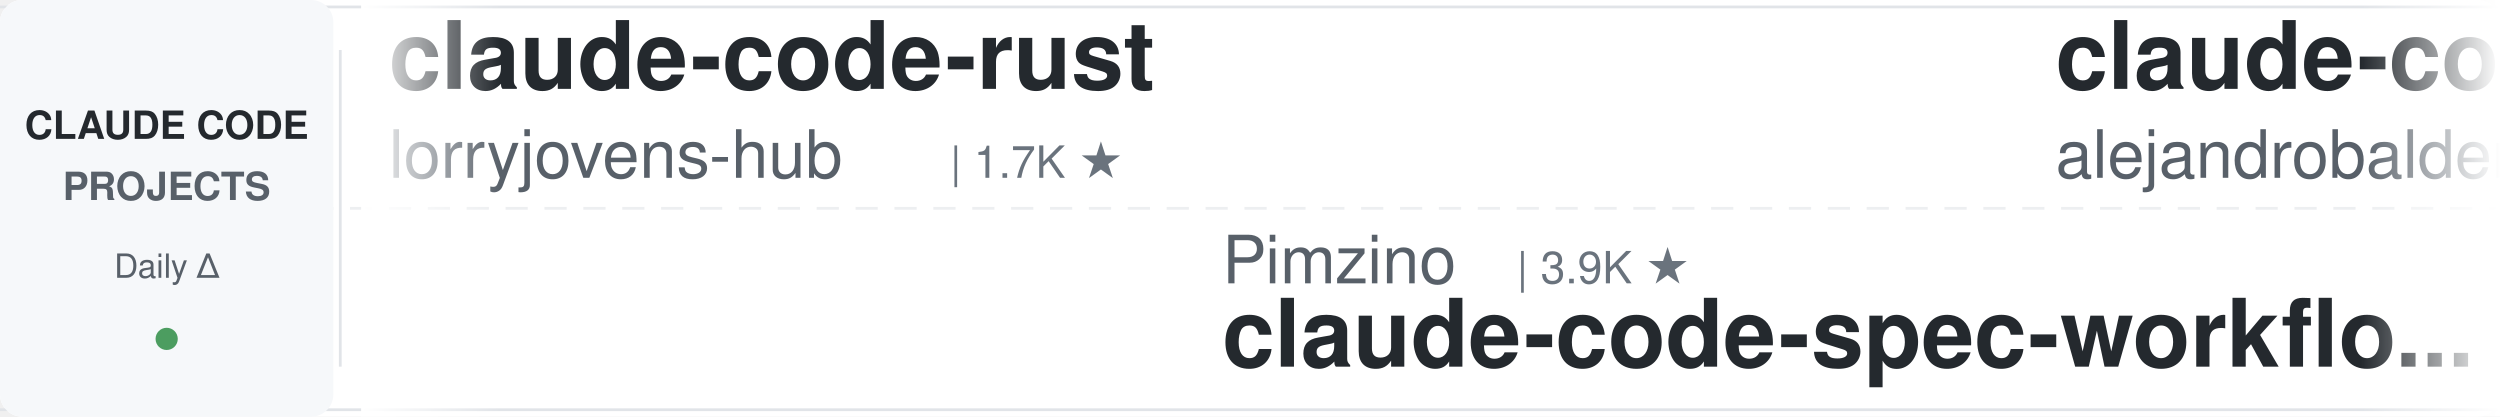
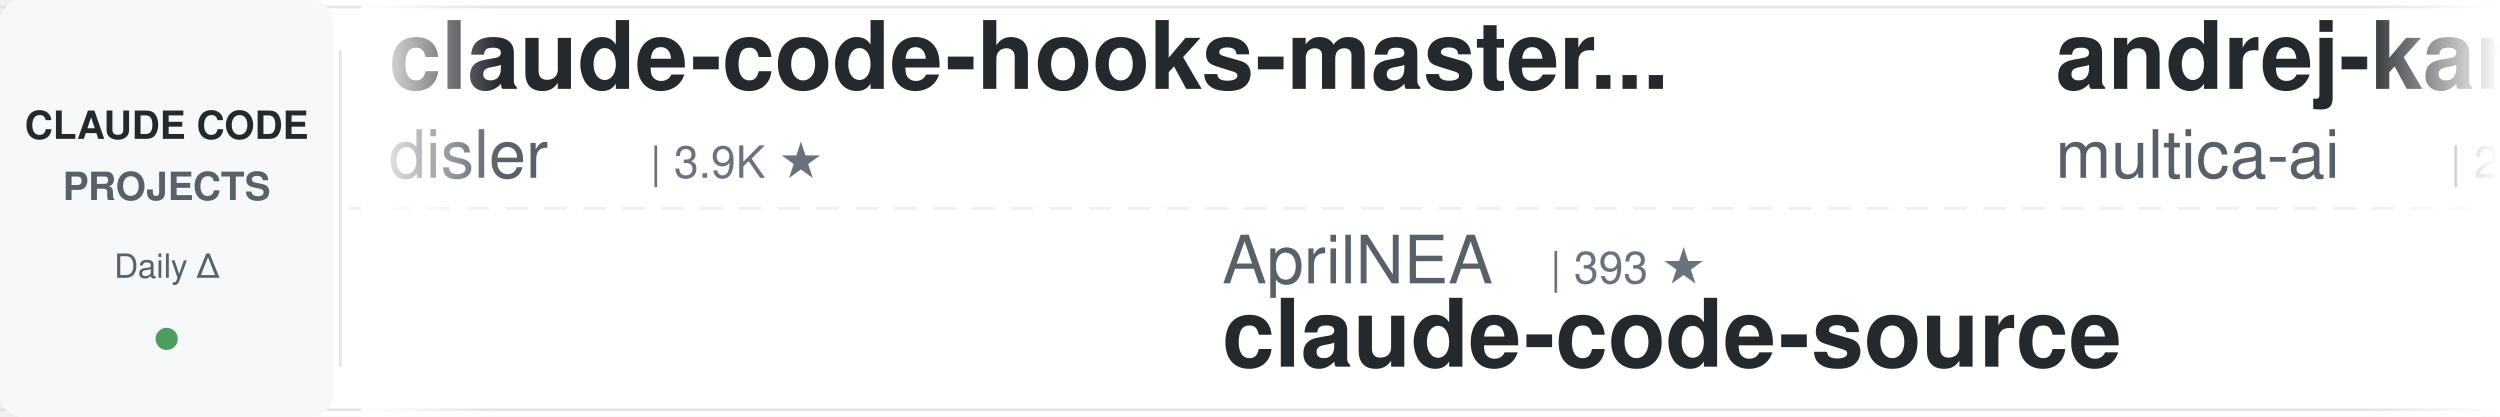
<svg xmlns="http://www.w3.org/2000/svg" width="900" height="150">
  <defs>
    <linearGradient id="leftFade" x1="0%" y1="0%" x2="100%" y2="0%">
      <stop offset="0%" style="stop-color:#ffffff;stop-opacity:1" />
      <stop offset="100%" style="stop-color:#ffffff;stop-opacity:0" />
    </linearGradient>
    <linearGradient id="rightFade" x1="0%" y1="0%" x2="100%" y2="0%">
      <stop offset="0%" style="stop-color:#ffffff;stop-opacity:0" />
      <stop offset="100%" style="stop-color:#ffffff;stop-opacity:1" />
    </linearGradient>
  </defs>
  <rect width="900" height="150" fill="#ffffff" rx="8" />
  <rect x="0" y="2" width="900" height="1" fill="#e1e4e8" />
  <rect x="0" y="147" width="900" height="1" fill="#e1e4e8" />
  <line x1="0" y1="75" x2="900" y2="75" stroke="#e1e4e8" stroke-width="1" stroke-dasharray="8 6" opacity="0.6" />
  <rect x="0" y="0" width="120" height="150" fill="#f6f8fa" rx="8" />
  <text x="60" y="50" font-family="-apple-system, BlinkMacSystemFont, 'Segoe UI', Helvetica, Arial, sans-serif" font-size="14" font-weight="600" fill="#24292e" text-anchor="middle">CLAUDE CODE</text>
  <text x="60" y="72" font-family="-apple-system, BlinkMacSystemFont, 'Segoe UI', Helvetica, Arial, sans-serif" font-size="14" font-weight="600" fill="#586069" text-anchor="middle">PROJECTS</text>
  <text x="60" y="100" font-family="-apple-system, BlinkMacSystemFont, 'Segoe UI', Helvetica, Arial, sans-serif" font-size="12" font-weight="500" fill="#586069" text-anchor="middle">Daily Δ</text>
  <circle cx="60" cy="122" r="4" fill="#22863a" opacity="0.8" />
  <rect x="122" y="18" width="1" height="114" fill="#e1e4e8" />
  <clipPath id="tickerClip">
    <rect x="130" y="0" width="770" height="150" />
  </clipPath>
  <g clip-path="url(#tickerClip)">
    <g id="tickerItems">
      <animateTransform attributeName="transform" attributeType="XML" type="translate" from="0 0" to="-3000 0" dur="54s" repeatCount="indefinite" />
      <g transform="translate(0, 0)">
-         <text x="140" y="32" font-family="-apple-system, BlinkMacSystemFont, 'Segoe UI', Helvetica, Arial, sans-serif" font-size="34" font-weight="600" fill="#24292e">claude-code-rust</text>
-         <text x="140" y="64" font-family="-apple-system, BlinkMacSystemFont, 'Segoe UI', Helvetica, Arial, sans-serif" font-size="24" font-weight="400" fill="#586069">lorryjovens-hub</text>
-         <text x="342" y="64" font-family="-apple-system, BlinkMacSystemFont, 'Segoe UI', Helvetica, Arial, sans-serif" font-size="16" font-weight="500" fill="#6a737d">| 1.7K ★</text>
+         <text x="140" y="32" font-family="-apple-system, BlinkMacSystemFont, 'Segoe UI', Helvetica, Arial, sans-serif" font-size="34" font-weight="600" fill="#24292e">claude-code-hooks-master...</text>
+         <text x="140" y="64" font-family="-apple-system, BlinkMacSystemFont, 'Segoe UI', Helvetica, Arial, sans-serif" font-size="24" font-weight="400" fill="#586069">disler</text>
+         <text x="234" y="64" font-family="-apple-system, BlinkMacSystemFont, 'Segoe UI', Helvetica, Arial, sans-serif" font-size="16" font-weight="500" fill="#6a737d">| 3.9K ★</text>
      </g>
      <g transform="translate(300, 0)">
-         <text x="140" y="102" font-family="-apple-system, BlinkMacSystemFont, 'Segoe UI', Helvetica, Arial, sans-serif" font-size="24" font-weight="400" fill="#586069">Pimzino</text>
-         <text x="246" y="102" font-family="-apple-system, BlinkMacSystemFont, 'Segoe UI', Helvetica, Arial, sans-serif" font-size="16" font-weight="500" fill="#6a737d">| 3.9K ★</text>
-         <text x="140" y="132" font-family="-apple-system, BlinkMacSystemFont, 'Segoe UI', Helvetica, Arial, sans-serif" font-size="34" font-weight="600" fill="#24292e">claude-code-spec-workflo...</text>
+         <text x="140" y="102" font-family="-apple-system, BlinkMacSystemFont, 'Segoe UI', Helvetica, Arial, sans-serif" font-size="24" font-weight="400" fill="#586069">AprilNEA</text>
+         <text x="258" y="102" font-family="-apple-system, BlinkMacSystemFont, 'Segoe UI', Helvetica, Arial, sans-serif" font-size="16" font-weight="500" fill="#6a737d">| 393 ★</text>
+         <text x="140" y="132" font-family="-apple-system, BlinkMacSystemFont, 'Segoe UI', Helvetica, Arial, sans-serif" font-size="34" font-weight="600" fill="#24292e">claude-code-source</text>
      </g>
      <g transform="translate(600, 0)">
-         <text x="140" y="32" font-family="-apple-system, BlinkMacSystemFont, 'Segoe UI', Helvetica, Arial, sans-serif" font-size="34" font-weight="600" fill="#24292e">claude-code-from-source</text>
-         <text x="140" y="64" font-family="-apple-system, BlinkMacSystemFont, 'Segoe UI', Helvetica, Arial, sans-serif" font-size="24" font-weight="400" fill="#586069">alejandrobalderas</text>
-         <text x="366" y="64" font-family="-apple-system, BlinkMacSystemFont, 'Segoe UI', Helvetica, Arial, sans-serif" font-size="16" font-weight="500" fill="#6a737d">| 3.0K ★</text>
+         <text x="140" y="32" font-family="-apple-system, BlinkMacSystemFont, 'Segoe UI', Helvetica, Arial, sans-serif" font-size="34" font-weight="600" fill="#24292e">andrej-karpathy-skills</text>
+         <text x="140" y="64" font-family="-apple-system, BlinkMacSystemFont, 'Segoe UI', Helvetica, Arial, sans-serif" font-size="24" font-weight="400" fill="#586069">multica-ai</text>
+         <text x="282" y="64" font-family="-apple-system, BlinkMacSystemFont, 'Segoe UI', Helvetica, Arial, sans-serif" font-size="16" font-weight="500" fill="#6a737d">| 217.4K ★</text>
      </g>
      <g transform="translate(900, 0)">
+         <text x="140" y="102" font-family="-apple-system, BlinkMacSystemFont, 'Segoe UI', Helvetica, Arial, sans-serif" font-size="24" font-weight="400" fill="#586069">diet103</text>
+         <text x="246" y="102" font-family="-apple-system, BlinkMacSystemFont, 'Segoe UI', Helvetica, Arial, sans-serif" font-size="16" font-weight="500" fill="#6a737d">| 10.0K ★</text>
+         <text x="140" y="132" font-family="-apple-system, BlinkMacSystemFont, 'Segoe UI', Helvetica, Arial, sans-serif" font-size="34" font-weight="600" fill="#24292e">claude-code-infrastructu...</text>
+       </g>
+       <g transform="translate(1200, 0)">
+         <text x="140" y="32" font-family="-apple-system, BlinkMacSystemFont, 'Segoe UI', Helvetica, Arial, sans-serif" font-size="34" font-weight="600" fill="#24292e">awesome-claude-code-plug...</text>
+         <text x="140" y="64" font-family="-apple-system, BlinkMacSystemFont, 'Segoe UI', Helvetica, Arial, sans-serif" font-size="24" font-weight="400" fill="#586069">ccplugins</text>
+         <text x="270" y="64" font-family="-apple-system, BlinkMacSystemFont, 'Segoe UI', Helvetica, Arial, sans-serif" font-size="16" font-weight="500" fill="#6a737d">| 968 ★</text>
+       </g>
+       <g transform="translate(1500, 0)">
+         <text x="140" y="102" font-family="-apple-system, BlinkMacSystemFont, 'Segoe UI', Helvetica, Arial, sans-serif" font-size="24" font-weight="400" fill="#586069">alejandrobalderas</text>
+         <text x="366" y="102" font-family="-apple-system, BlinkMacSystemFont, 'Segoe UI', Helvetica, Arial, sans-serif" font-size="16" font-weight="500" fill="#6a737d">| 3.0K ★</text>
+         <text x="140" y="132" font-family="-apple-system, BlinkMacSystemFont, 'Segoe UI', Helvetica, Arial, sans-serif" font-size="34" font-weight="600" fill="#24292e">claude-code-from-source</text>
+       </g>
+       <g transform="translate(1800, 0)">
+         <text x="140" y="32" font-family="-apple-system, BlinkMacSystemFont, 'Segoe UI', Helvetica, Arial, sans-serif" font-size="34" font-weight="600" fill="#24292e">Open-ClaudeCode</text>
+         <text x="140" y="64" font-family="-apple-system, BlinkMacSystemFont, 'Segoe UI', Helvetica, Arial, sans-serif" font-size="24" font-weight="400" fill="#586069">LING71671</text>
+         <text x="270" y="64" font-family="-apple-system, BlinkMacSystemFont, 'Segoe UI', Helvetica, Arial, sans-serif" font-size="16" font-weight="500" fill="#6a737d">| 961 ★</text>
+       </g>
+       <g transform="translate(2100, 0)">
        <text x="140" y="102" font-family="-apple-system, BlinkMacSystemFont, 'Segoe UI', Helvetica, Arial, sans-serif" font-size="24" font-weight="400" fill="#586069">Cranot</text>
        <text x="234" y="102" font-family="-apple-system, BlinkMacSystemFont, 'Segoe UI', Helvetica, Arial, sans-serif" font-size="16" font-weight="500" fill="#6a737d">| 2.9K ★</text>
        <text x="140" y="132" font-family="-apple-system, BlinkMacSystemFont, 'Segoe UI', Helvetica, Arial, sans-serif" font-size="34" font-weight="600" fill="#24292e">claude-code-guide</text>
      </g>
-       <g transform="translate(1200, 0)">
-         <text x="140" y="32" font-family="-apple-system, BlinkMacSystemFont, 'Segoe UI', Helvetica, Arial, sans-serif" font-size="34" font-weight="600" fill="#24292e">claude-coder</text>
-         <text x="140" y="64" font-family="-apple-system, BlinkMacSystemFont, 'Segoe UI', Helvetica, Arial, sans-serif" font-size="24" font-weight="400" fill="#586069">kodu-ai</text>
-         <text x="246" y="64" font-family="-apple-system, BlinkMacSystemFont, 'Segoe UI', Helvetica, Arial, sans-serif" font-size="16" font-weight="500" fill="#6a737d">| 5.2K ★</text>
-       </g>
-       <g transform="translate(1500, 0)">
-         <text x="140" y="102" font-family="-apple-system, BlinkMacSystemFont, 'Segoe UI', Helvetica, Arial, sans-serif" font-size="24" font-weight="400" fill="#586069">Njengah</text>
-         <text x="246" y="102" font-family="-apple-system, BlinkMacSystemFont, 'Segoe UI', Helvetica, Arial, sans-serif" font-size="16" font-weight="500" fill="#6a737d">| 1.9K ★</text>
-         <text x="140" y="132" font-family="-apple-system, BlinkMacSystemFont, 'Segoe UI', Helvetica, Arial, sans-serif" font-size="34" font-weight="600" fill="#24292e">claude-code-cheat-sheet</text>
-       </g>
-       <g transform="translate(1800, 0)">
-         <text x="140" y="32" font-family="-apple-system, BlinkMacSystemFont, 'Segoe UI', Helvetica, Arial, sans-serif" font-size="34" font-weight="600" fill="#24292e">how-claude-code-works</text>
-         <text x="140" y="64" font-family="-apple-system, BlinkMacSystemFont, 'Segoe UI', Helvetica, Arial, sans-serif" font-size="24" font-weight="400" fill="#586069">Windy3f3f3f3f</text>
-         <text x="318" y="64" font-family="-apple-system, BlinkMacSystemFont, 'Segoe UI', Helvetica, Arial, sans-serif" font-size="16" font-weight="500" fill="#6a737d">| 3.7K ★</text>
-       </g>
-       <g transform="translate(2100, 0)">
-         <text x="140" y="102" font-family="-apple-system, BlinkMacSystemFont, 'Segoe UI', Helvetica, Arial, sans-serif" font-size="24" font-weight="400" fill="#586069">ponponon</text>
-         <text x="258" y="102" font-family="-apple-system, BlinkMacSystemFont, 'Segoe UI', Helvetica, Arial, sans-serif" font-size="16" font-weight="500" fill="#6a737d">| 2.3K ★</text>
-         <text x="140" y="132" font-family="-apple-system, BlinkMacSystemFont, 'Segoe UI', Helvetica, Arial, sans-serif" font-size="34" font-weight="600" fill="#24292e">claude_code_src</text>
-       </g>
      <g transform="translate(2400, 0)">
-         <text x="140" y="32" font-family="-apple-system, BlinkMacSystemFont, 'Segoe UI', Helvetica, Arial, sans-serif" font-size="34" font-weight="600" fill="#24292e">pi-vs-claude-code</text>
-         <text x="140" y="64" font-family="-apple-system, BlinkMacSystemFont, 'Segoe UI', Helvetica, Arial, sans-serif" font-size="24" font-weight="400" fill="#586069">disler</text>
-         <text x="234" y="64" font-family="-apple-system, BlinkMacSystemFont, 'Segoe UI', Helvetica, Arial, sans-serif" font-size="16" font-weight="500" fill="#6a737d">| 1.7K ★</text>
+         <text x="140" y="32" font-family="-apple-system, BlinkMacSystemFont, 'Segoe UI', Helvetica, Arial, sans-serif" font-size="34" font-weight="600" fill="#24292e">learn-claude-code</text>
+         <text x="140" y="64" font-family="-apple-system, BlinkMacSystemFont, 'Segoe UI', Helvetica, Arial, sans-serif" font-size="24" font-weight="400" fill="#586069">shareAI-lab</text>
+         <text x="294" y="64" font-family="-apple-system, BlinkMacSystemFont, 'Segoe UI', Helvetica, Arial, sans-serif" font-size="16" font-weight="500" fill="#6a737d">| 78.1K ★</text>
      </g>
      <g transform="translate(2700, 0)">
-         <text x="140" y="102" font-family="-apple-system, BlinkMacSystemFont, 'Segoe UI', Helvetica, Arial, sans-serif" font-size="24" font-weight="400" fill="#586069">rohitg00</text>
-         <text x="258" y="102" font-family="-apple-system, BlinkMacSystemFont, 'Segoe UI', Helvetica, Arial, sans-serif" font-size="16" font-weight="500" fill="#6a737d">| 2.7K ★</text>
-         <text x="140" y="132" font-family="-apple-system, BlinkMacSystemFont, 'Segoe UI', Helvetica, Arial, sans-serif" font-size="34" font-weight="600" fill="#24292e">awesome-claude-code-tool...</text>
+         <text x="140" y="102" font-family="-apple-system, BlinkMacSystemFont, 'Segoe UI', Helvetica, Arial, sans-serif" font-size="24" font-weight="400" fill="#586069">andrew-kramer-inno</text>
+         <text x="378" y="102" font-family="-apple-system, BlinkMacSystemFont, 'Segoe UI', Helvetica, Arial, sans-serif" font-size="16" font-weight="500" fill="#6a737d">| 593 ★</text>
+         <text x="140" y="132" font-family="-apple-system, BlinkMacSystemFont, 'Segoe UI', Helvetica, Arial, sans-serif" font-size="34" font-weight="600" fill="#24292e">claude-code-source-build</text>
      </g>
      <g transform="translate(3000, 0)">
-         <text x="140" y="32" font-family="-apple-system, BlinkMacSystemFont, 'Segoe UI', Helvetica, Arial, sans-serif" font-size="34" font-weight="600" fill="#24292e">claude-code-rust</text>
-         <text x="140" y="64" font-family="-apple-system, BlinkMacSystemFont, 'Segoe UI', Helvetica, Arial, sans-serif" font-size="24" font-weight="400" fill="#586069">lorryjovens-hub</text>
-         <text x="342" y="64" font-family="-apple-system, BlinkMacSystemFont, 'Segoe UI', Helvetica, Arial, sans-serif" font-size="16" font-weight="500" fill="#6a737d">| 1.7K ★</text>
+         <text x="140" y="32" font-family="-apple-system, BlinkMacSystemFont, 'Segoe UI', Helvetica, Arial, sans-serif" font-size="34" font-weight="600" fill="#24292e">claude-code-hooks-master...</text>
+         <text x="140" y="64" font-family="-apple-system, BlinkMacSystemFont, 'Segoe UI', Helvetica, Arial, sans-serif" font-size="24" font-weight="400" fill="#586069">disler</text>
+         <text x="234" y="64" font-family="-apple-system, BlinkMacSystemFont, 'Segoe UI', Helvetica, Arial, sans-serif" font-size="16" font-weight="500" fill="#6a737d">| 3.9K ★</text>
      </g>
      <g transform="translate(3300, 0)">
-         <text x="140" y="102" font-family="-apple-system, BlinkMacSystemFont, 'Segoe UI', Helvetica, Arial, sans-serif" font-size="24" font-weight="400" fill="#586069">Pimzino</text>
-         <text x="246" y="102" font-family="-apple-system, BlinkMacSystemFont, 'Segoe UI', Helvetica, Arial, sans-serif" font-size="16" font-weight="500" fill="#6a737d">| 3.9K ★</text>
-         <text x="140" y="132" font-family="-apple-system, BlinkMacSystemFont, 'Segoe UI', Helvetica, Arial, sans-serif" font-size="34" font-weight="600" fill="#24292e">claude-code-spec-workflo...</text>
+         <text x="140" y="102" font-family="-apple-system, BlinkMacSystemFont, 'Segoe UI', Helvetica, Arial, sans-serif" font-size="24" font-weight="400" fill="#586069">AprilNEA</text>
+         <text x="258" y="102" font-family="-apple-system, BlinkMacSystemFont, 'Segoe UI', Helvetica, Arial, sans-serif" font-size="16" font-weight="500" fill="#6a737d">| 393 ★</text>
+         <text x="140" y="132" font-family="-apple-system, BlinkMacSystemFont, 'Segoe UI', Helvetica, Arial, sans-serif" font-size="34" font-weight="600" fill="#24292e">claude-code-source</text>
      </g>
      <g transform="translate(3600, 0)">
-         <text x="140" y="32" font-family="-apple-system, BlinkMacSystemFont, 'Segoe UI', Helvetica, Arial, sans-serif" font-size="34" font-weight="600" fill="#24292e">claude-code-from-source</text>
-         <text x="140" y="64" font-family="-apple-system, BlinkMacSystemFont, 'Segoe UI', Helvetica, Arial, sans-serif" font-size="24" font-weight="400" fill="#586069">alejandrobalderas</text>
-         <text x="366" y="64" font-family="-apple-system, BlinkMacSystemFont, 'Segoe UI', Helvetica, Arial, sans-serif" font-size="16" font-weight="500" fill="#6a737d">| 3.0K ★</text>
+         <text x="140" y="32" font-family="-apple-system, BlinkMacSystemFont, 'Segoe UI', Helvetica, Arial, sans-serif" font-size="34" font-weight="600" fill="#24292e">andrej-karpathy-skills</text>
+         <text x="140" y="64" font-family="-apple-system, BlinkMacSystemFont, 'Segoe UI', Helvetica, Arial, sans-serif" font-size="24" font-weight="400" fill="#586069">multica-ai</text>
+         <text x="282" y="64" font-family="-apple-system, BlinkMacSystemFont, 'Segoe UI', Helvetica, Arial, sans-serif" font-size="16" font-weight="500" fill="#6a737d">| 217.4K ★</text>
      </g>
      <g transform="translate(3900, 0)">
-         <text x="140" y="102" font-family="-apple-system, BlinkMacSystemFont, 'Segoe UI', Helvetica, Arial, sans-serif" font-size="24" font-weight="400" fill="#586069">Cranot</text>
-         <text x="234" y="102" font-family="-apple-system, BlinkMacSystemFont, 'Segoe UI', Helvetica, Arial, sans-serif" font-size="16" font-weight="500" fill="#6a737d">| 2.9K ★</text>
-         <text x="140" y="132" font-family="-apple-system, BlinkMacSystemFont, 'Segoe UI', Helvetica, Arial, sans-serif" font-size="34" font-weight="600" fill="#24292e">claude-code-guide</text>
+         <text x="140" y="102" font-family="-apple-system, BlinkMacSystemFont, 'Segoe UI', Helvetica, Arial, sans-serif" font-size="24" font-weight="400" fill="#586069">diet103</text>
+         <text x="246" y="102" font-family="-apple-system, BlinkMacSystemFont, 'Segoe UI', Helvetica, Arial, sans-serif" font-size="16" font-weight="500" fill="#6a737d">| 10.0K ★</text>
+         <text x="140" y="132" font-family="-apple-system, BlinkMacSystemFont, 'Segoe UI', Helvetica, Arial, sans-serif" font-size="34" font-weight="600" fill="#24292e">claude-code-infrastructu...</text>
      </g>
    </g>
  </g>
  <rect x="130" y="0" width="50" height="150" fill="url(#leftFade)" />
  <rect x="850" y="0" width="50" height="150" fill="url(#rightFade)" />
</svg>
